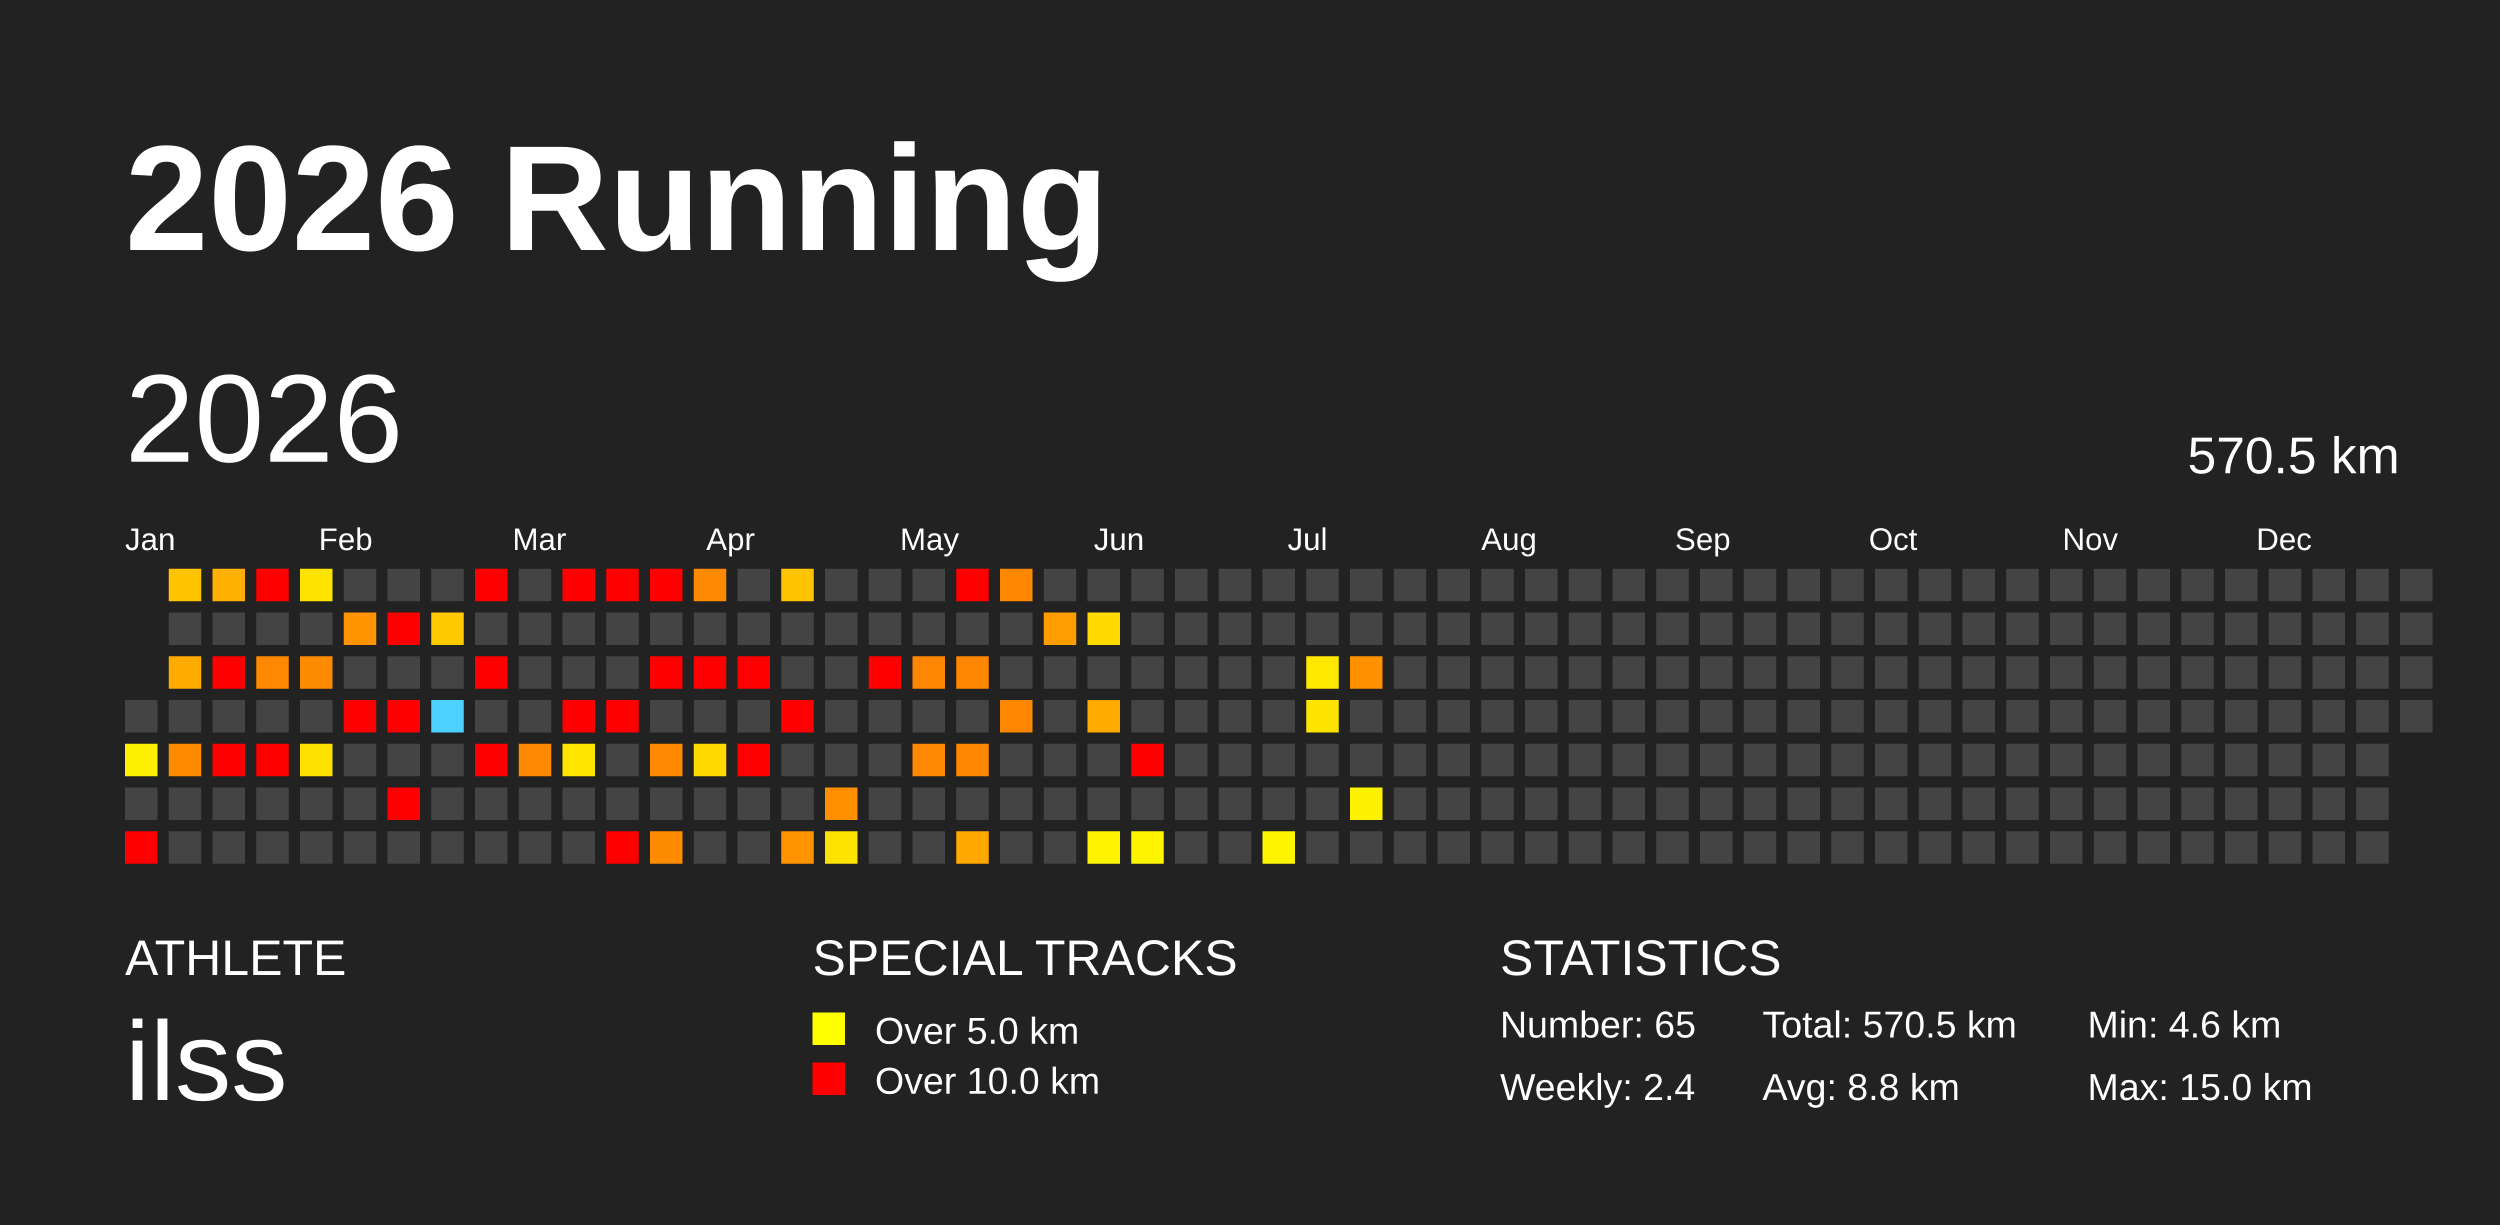
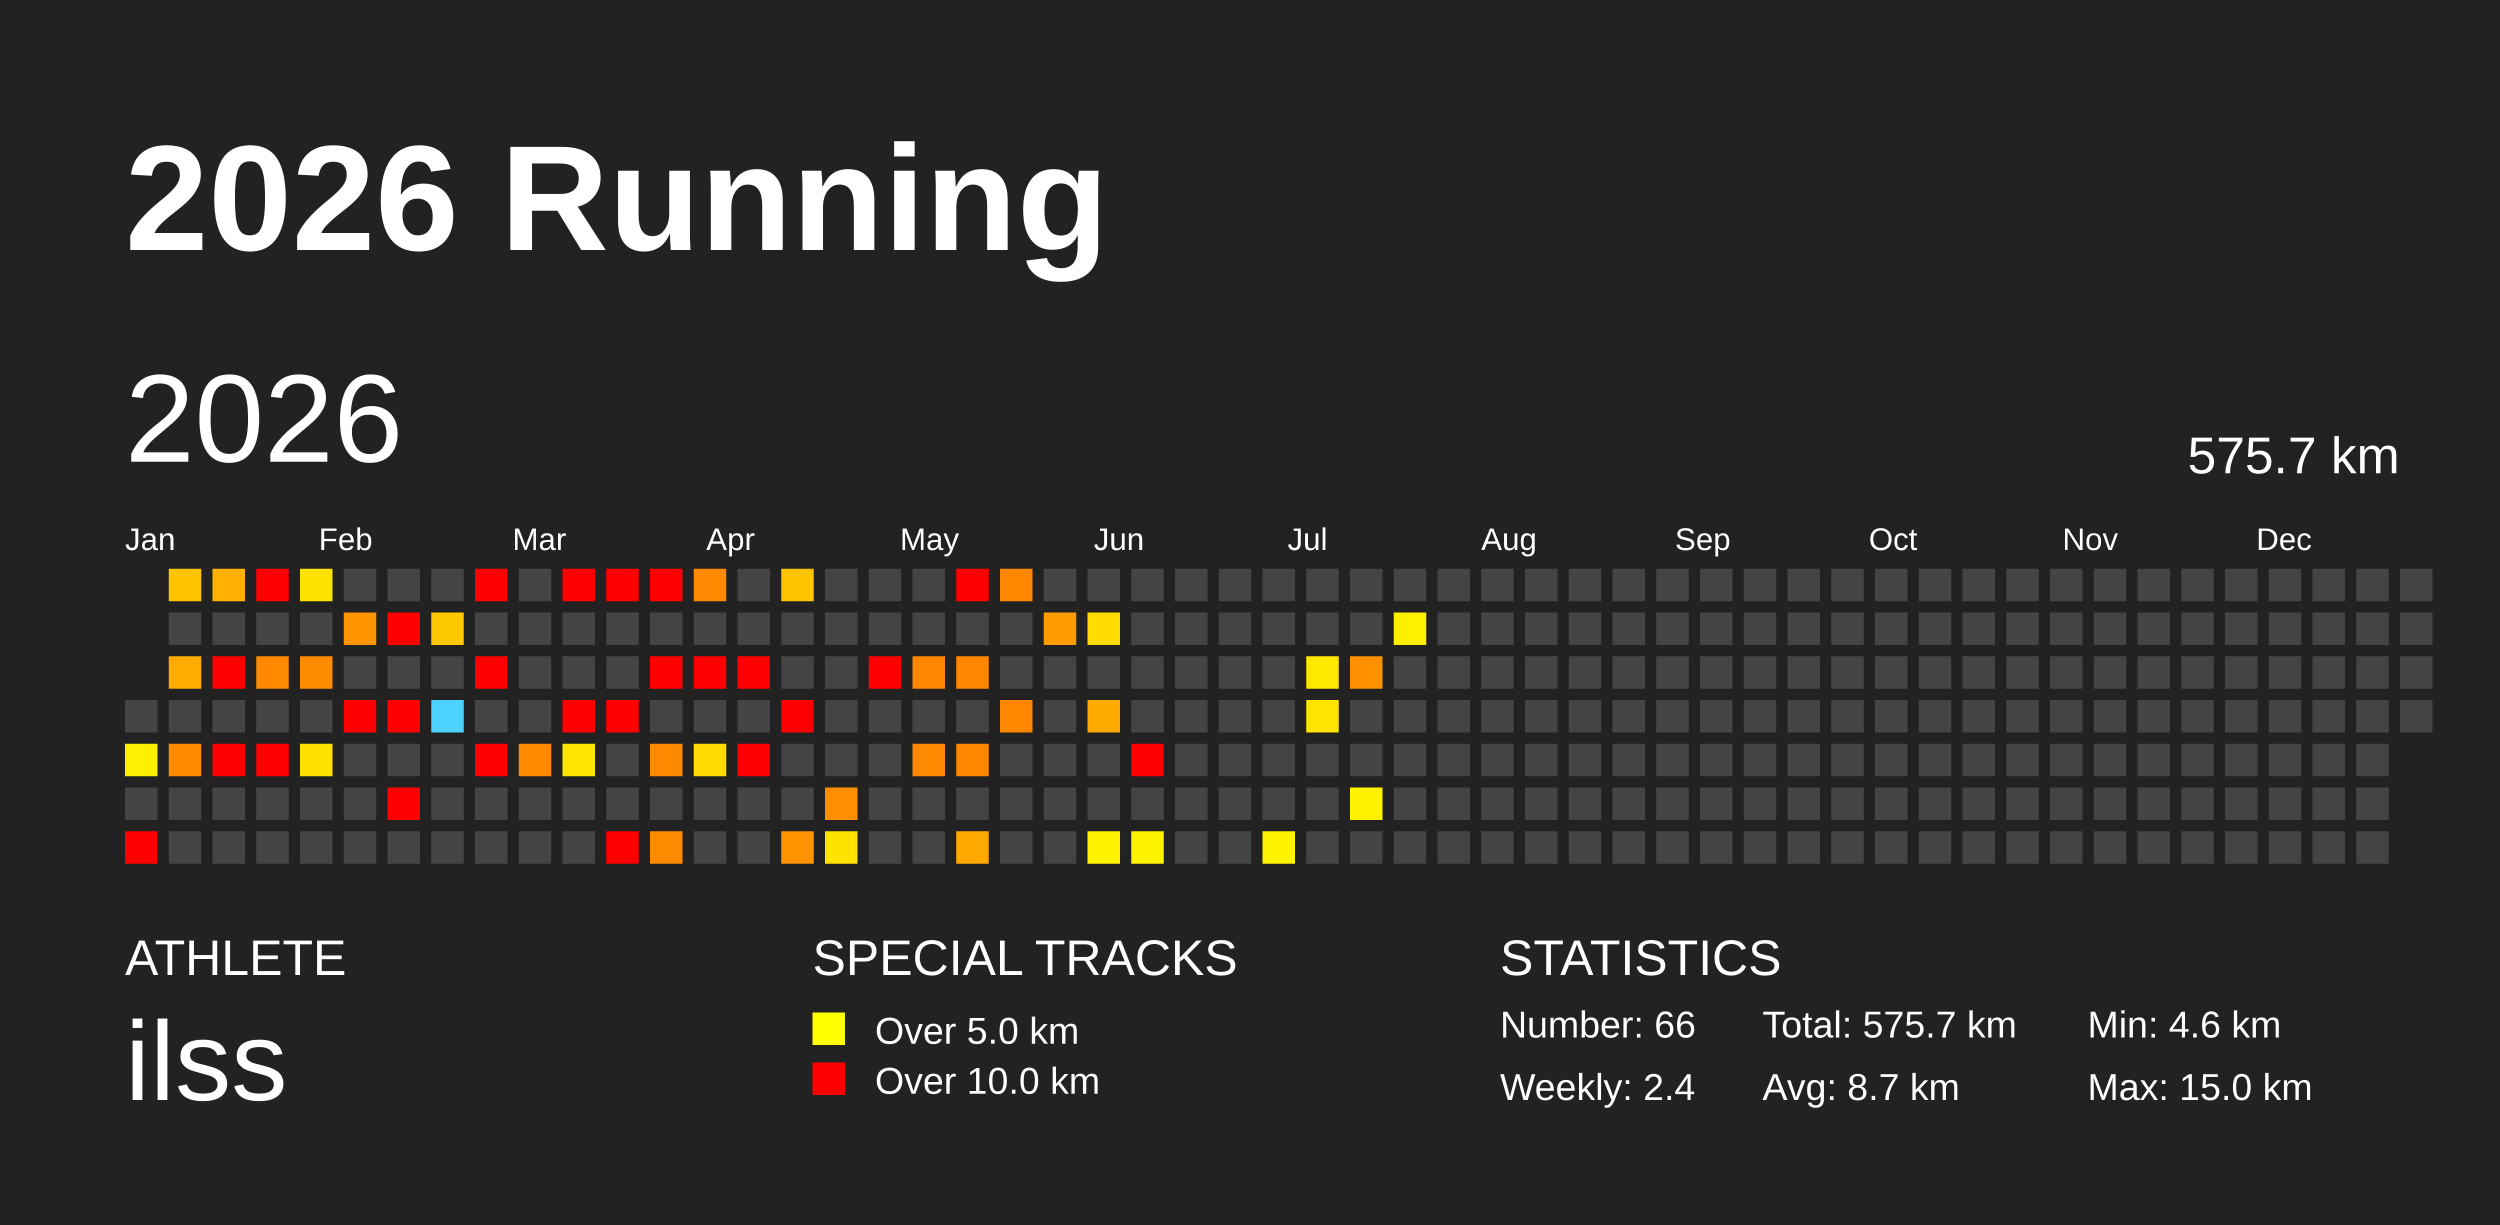
<svg xmlns="http://www.w3.org/2000/svg" baseProfile="full" height="98mm" version="1.1" viewBox="0,0,200,98" width="200mm">
  <defs />
  <rect fill="#222222" height="98" width="200" x="0" y="0" />
  <text fill="#FFFFFF" style="font-size:12px; font-family:Arial; font-weight:bold;" x="10" y="20">2026 Running</text>
  <text fill="#FFFFFF" style="font-size:4px; font-family:Arial" x="10" y="78">ATHLETE</text>
  <text fill="#FFFFFF" style="font-size:9px; font-family:Arial" x="10" y="88">ilss</text>
  <text fill="#FFFFFF" style="font-size:4px; font-family:Arial" x="65" y="78">SPECIAL TRACKS</text>
  <rect fill="yellow" height="2.6" width="2.6" x="65" y="81" />
  <text fill="#FFFFFF" style="font-size:3px; font-family:Arial" x="70" y="83.5">Over 5.0 km</text>
  <rect fill="red" height="2.6" width="2.6" x="65" y="85" />
  <text fill="#FFFFFF" style="font-size:3px; font-family:Arial" x="70" y="87.5">Over 10.0 km</text>
  <text fill="#FFFFFF" style="font-size:4px; font-family:Arial" x="120" y="78">STATISTICS</text>
-   <text fill="#FFFFFF" style="font-size:3px; font-family:Arial" x="120" y="83">Number: 65</text>
+   <text fill="#FFFFFF" style="font-size:3px; font-family:Arial" x="120" y="83">Number: 66</text>
  <text fill="#FFFFFF" style="font-size:3px; font-family:Arial" x="120" y="88">Weekly: 2.4</text>
-   <text fill="#FFFFFF" style="font-size:3px; font-family:Arial" x="141" y="83">Total: 570.5 km</text>
-   <text fill="#FFFFFF" style="font-size:3px; font-family:Arial" x="141" y="88">Avg: 8.8 km</text>
+   <text fill="#FFFFFF" style="font-size:3px; font-family:Arial" x="141" y="83">Total: 575.7 km</text>
+   <text fill="#FFFFFF" style="font-size:3px; font-family:Arial" x="141" y="88">Avg: 8.7 km</text>
  <text fill="#FFFFFF" style="font-size:3px; font-family:Arial" x="167" y="83">Min: 4.6 km</text>
  <text fill="#FFFFFF" style="font-size:3px; font-family:Arial" x="167" y="88">Max: 15.0 km</text>
  <text dominant-baseline="hanging" fill="#FFFFFF" style="font-size:10.0px; font-family:Arial;" x="10" y="30">2026</text>
-   <text dominant-baseline="hanging" fill="#FFFFFF" style="font-size:4.125px; font-family:Arial;" x="175" y="35">570.5 km</text>
+   <text dominant-baseline="hanging" fill="#FFFFFF" style="font-size:4.125px; font-family:Arial;" x="175" y="35">575.7 km</text>
  <text fill="#FFFFFF" style="font-size:2.5px; font-family:Arial" x="10.0" y="44">Jan</text>
  <text fill="#FFFFFF" style="font-size:2.5px; font-family:Arial" x="25.5" y="44">Feb</text>
  <text fill="#FFFFFF" style="font-size:2.5px; font-family:Arial" x="41.0" y="44">Mar</text>
  <text fill="#FFFFFF" style="font-size:2.5px; font-family:Arial" x="56.5" y="44">Apr</text>
  <text fill="#FFFFFF" style="font-size:2.5px; font-family:Arial" x="72.0" y="44">May</text>
  <text fill="#FFFFFF" style="font-size:2.5px; font-family:Arial" x="87.5" y="44">Jun</text>
  <text fill="#FFFFFF" style="font-size:2.5px; font-family:Arial" x="103.0" y="44">Jul</text>
  <text fill="#FFFFFF" style="font-size:2.5px; font-family:Arial" x="118.5" y="44">Aug</text>
  <text fill="#FFFFFF" style="font-size:2.5px; font-family:Arial" x="134.0" y="44">Sep</text>
  <text fill="#FFFFFF" style="font-size:2.5px; font-family:Arial" x="149.5" y="44">Oct</text>
  <text fill="#FFFFFF" style="font-size:2.5px; font-family:Arial" x="165.0" y="44">Nov</text>
  <text fill="#FFFFFF" style="font-size:2.5px; font-family:Arial" x="180.5" y="44">Dec</text>
  <rect fill="#444444" height="2.6" width="2.6" x="10.0" y="56.0" />
  <rect fill="#ffef00" height="2.6" width="2.6" x="10.0" y="59.5" />
  <rect fill="#444444" height="2.6" width="2.6" x="10.0" y="63.0" />
  <rect fill="red" height="2.6" width="2.6" x="10.0" y="66.5" />
  <rect fill="#ffc300" height="2.6" width="2.6" x="13.5" y="45.5" />
  <rect fill="#444444" height="2.6" width="2.6" x="13.5" y="49.0" />
  <rect fill="#ffab00" height="2.6" width="2.6" x="13.5" y="52.5" />
  <rect fill="#444444" height="2.6" width="2.6" x="13.5" y="56.0" />
  <rect fill="#ff8a00" height="2.6" width="2.6" x="13.5" y="59.5" />
  <rect fill="#444444" height="2.6" width="2.6" x="13.5" y="63.0" />
  <rect fill="#444444" height="2.6" width="2.6" x="13.5" y="66.5" />
  <rect fill="#ffb000" height="2.6" width="2.6" x="17.0" y="45.5" />
  <rect fill="#444444" height="2.6" width="2.6" x="17.0" y="49.0" />
  <rect fill="red" height="2.6" width="2.6" x="17.0" y="52.5" />
  <rect fill="#444444" height="2.6" width="2.6" x="17.0" y="56.0" />
  <rect fill="red" height="2.6" width="2.6" x="17.0" y="59.5" />
  <rect fill="#444444" height="2.6" width="2.6" x="17.0" y="63.0" />
  <rect fill="#444444" height="2.6" width="2.6" x="17.0" y="66.5" />
  <rect fill="red" height="2.6" width="2.6" x="20.5" y="45.5" />
  <rect fill="#444444" height="2.6" width="2.6" x="20.5" y="49.0" />
  <rect fill="#ff8900" height="2.6" width="2.6" x="20.5" y="52.5" />
  <rect fill="#444444" height="2.6" width="2.6" x="20.5" y="56.0" />
  <rect fill="red" height="2.6" width="2.6" x="20.5" y="59.5" />
  <rect fill="#444444" height="2.6" width="2.6" x="20.5" y="63.0" />
  <rect fill="#444444" height="2.6" width="2.6" x="20.5" y="66.5" />
  <rect fill="#ffe300" height="2.6" width="2.6" x="24.0" y="45.5" />
  <rect fill="#444444" height="2.6" width="2.6" x="24.0" y="49.0" />
  <rect fill="#ff8b00" height="2.6" width="2.6" x="24.0" y="52.5" />
  <rect fill="#444444" height="2.6" width="2.6" x="24.0" y="56.0" />
  <rect fill="#ffe100" height="2.6" width="2.6" x="24.0" y="59.5" />
  <rect fill="#444444" height="2.6" width="2.6" x="24.0" y="63.0" />
  <rect fill="#444444" height="2.6" width="2.6" x="24.0" y="66.5" />
  <rect fill="#444444" height="2.6" width="2.6" x="27.5" y="45.5" />
  <rect fill="#ff9300" height="2.6" width="2.6" x="27.5" y="49.0" />
  <rect fill="#444444" height="2.6" width="2.6" x="27.5" y="52.5" />
  <rect fill="red" height="2.6" width="2.6" x="27.5" y="56.0" />
  <rect fill="#444444" height="2.6" width="2.6" x="27.5" y="59.5" />
  <rect fill="#444444" height="2.6" width="2.6" x="27.5" y="63.0" />
  <rect fill="#444444" height="2.6" width="2.6" x="27.5" y="66.5" />
  <rect fill="#444444" height="2.6" width="2.6" x="31.0" y="45.5" />
  <rect fill="red" height="2.6" width="2.6" x="31.0" y="49.0" />
  <rect fill="#444444" height="2.6" width="2.6" x="31.0" y="52.5" />
  <rect fill="red" height="2.6" width="2.6" x="31.0" y="56.0" />
  <rect fill="#444444" height="2.6" width="2.6" x="31.0" y="59.5" />
  <rect fill="red" height="2.6" width="2.6" x="31.0" y="63.0" />
  <rect fill="#444444" height="2.6" width="2.6" x="31.0" y="66.5" />
  <rect fill="#444444" height="2.6" width="2.6" x="34.5" y="45.5" />
  <rect fill="#ffc900" height="2.6" width="2.6" x="34.5" y="49.0" />
  <rect fill="#444444" height="2.6" width="2.6" x="34.5" y="52.5" />
  <rect fill="#4dd2ff" height="2.6" width="2.6" x="34.5" y="56.0" />
  <rect fill="#444444" height="2.6" width="2.6" x="34.5" y="59.5" />
  <rect fill="#444444" height="2.6" width="2.6" x="34.5" y="63.0" />
  <rect fill="#444444" height="2.6" width="2.6" x="34.5" y="66.5" />
  <rect fill="red" height="2.6" width="2.6" x="38.0" y="45.5" />
  <rect fill="#444444" height="2.6" width="2.6" x="38.0" y="49.0" />
  <rect fill="red" height="2.6" width="2.6" x="38.0" y="52.5" />
  <rect fill="#444444" height="2.6" width="2.6" x="38.0" y="56.0" />
  <rect fill="red" height="2.6" width="2.6" x="38.0" y="59.5" />
  <rect fill="#444444" height="2.6" width="2.6" x="38.0" y="63.0" />
  <rect fill="#444444" height="2.6" width="2.6" x="38.0" y="66.5" />
  <rect fill="#444444" height="2.6" width="2.6" x="41.5" y="45.5" />
  <rect fill="#444444" height="2.6" width="2.6" x="41.5" y="49.0" />
  <rect fill="#444444" height="2.6" width="2.6" x="41.5" y="52.5" />
  <rect fill="#444444" height="2.6" width="2.6" x="41.5" y="56.0" />
  <rect fill="#ff8900" height="2.6" width="2.6" x="41.5" y="59.5" />
  <rect fill="#444444" height="2.6" width="2.6" x="41.5" y="63.0" />
  <rect fill="#444444" height="2.6" width="2.6" x="41.5" y="66.5" />
  <rect fill="red" height="2.6" width="2.6" x="45.0" y="45.5" />
  <rect fill="#444444" height="2.6" width="2.6" x="45.0" y="49.0" />
  <rect fill="#444444" height="2.6" width="2.6" x="45.0" y="52.5" />
  <rect fill="red" height="2.6" width="2.6" x="45.0" y="56.0" />
  <rect fill="#ffe500" height="2.6" width="2.6" x="45.0" y="59.5" />
  <rect fill="#444444" height="2.6" width="2.6" x="45.0" y="63.0" />
  <rect fill="#444444" height="2.6" width="2.6" x="45.0" y="66.5" />
  <rect fill="red" height="2.6" width="2.6" x="48.5" y="45.5" />
  <rect fill="#444444" height="2.6" width="2.6" x="48.5" y="49.0" />
  <rect fill="#444444" height="2.6" width="2.6" x="48.5" y="52.5" />
  <rect fill="red" height="2.6" width="2.6" x="48.5" y="56.0" />
  <rect fill="#444444" height="2.6" width="2.6" x="48.5" y="59.5" />
  <rect fill="#444444" height="2.6" width="2.6" x="48.5" y="63.0" />
  <rect fill="red" height="2.6" width="2.6" x="48.5" y="66.5" />
  <rect fill="red" height="2.6" width="2.6" x="52.0" y="45.5" />
  <rect fill="#444444" height="2.6" width="2.6" x="52.0" y="49.0" />
  <rect fill="red" height="2.6" width="2.6" x="52.0" y="52.5" />
  <rect fill="#444444" height="2.6" width="2.6" x="52.0" y="56.0" />
  <rect fill="#ff8900" height="2.6" width="2.6" x="52.0" y="59.5" />
  <rect fill="#444444" height="2.6" width="2.6" x="52.0" y="63.0" />
  <rect fill="#ff8c00" height="2.6" width="2.6" x="52.0" y="66.5" />
  <rect fill="#ff8900" height="2.6" width="2.6" x="55.5" y="45.5" />
  <rect fill="#444444" height="2.6" width="2.6" x="55.5" y="49.0" />
  <rect fill="red" height="2.6" width="2.6" x="55.5" y="52.5" />
  <rect fill="#444444" height="2.6" width="2.6" x="55.5" y="56.0" />
  <rect fill="#ffdb00" height="2.6" width="2.6" x="55.5" y="59.5" />
  <rect fill="#444444" height="2.6" width="2.6" x="55.5" y="63.0" />
  <rect fill="#444444" height="2.6" width="2.6" x="55.5" y="66.5" />
  <rect fill="#444444" height="2.6" width="2.6" x="59.0" y="45.5" />
  <rect fill="#444444" height="2.6" width="2.6" x="59.0" y="49.0" />
  <rect fill="red" height="2.6" width="2.6" x="59.0" y="52.5" />
  <rect fill="#444444" height="2.6" width="2.6" x="59.0" y="56.0" />
  <rect fill="red" height="2.6" width="2.6" x="59.0" y="59.5" />
  <rect fill="#444444" height="2.6" width="2.6" x="59.0" y="63.0" />
  <rect fill="#444444" height="2.6" width="2.6" x="59.0" y="66.5" />
  <rect fill="#ffc300" height="2.6" width="2.6" x="62.5" y="45.5" />
  <rect fill="#444444" height="2.6" width="2.6" x="62.5" y="49.0" />
  <rect fill="#444444" height="2.6" width="2.6" x="62.5" y="52.5" />
  <rect fill="red" height="2.6" width="2.6" x="62.5" y="56.0" />
  <rect fill="#444444" height="2.6" width="2.6" x="62.5" y="59.5" />
  <rect fill="#444444" height="2.6" width="2.6" x="62.5" y="63.0" />
  <rect fill="#ff9300" height="2.6" width="2.6" x="62.5" y="66.5" />
  <rect fill="#444444" height="2.6" width="2.6" x="66.0" y="45.5" />
  <rect fill="#444444" height="2.6" width="2.6" x="66.0" y="49.0" />
  <rect fill="#444444" height="2.6" width="2.6" x="66.0" y="52.5" />
  <rect fill="#444444" height="2.6" width="2.6" x="66.0" y="56.0" />
  <rect fill="#444444" height="2.6" width="2.6" x="66.0" y="59.5" />
  <rect fill="#ff8e00" height="2.6" width="2.6" x="66.0" y="63.0" />
  <rect fill="#ffe300" height="2.6" width="2.6" x="66.0" y="66.5" />
  <rect fill="#444444" height="2.6" width="2.6" x="69.5" y="45.5" />
  <rect fill="#444444" height="2.6" width="2.6" x="69.5" y="49.0" />
  <rect fill="red" height="2.6" width="2.6" x="69.5" y="52.5" />
  <rect fill="#444444" height="2.6" width="2.6" x="69.5" y="56.0" />
  <rect fill="#444444" height="2.6" width="2.6" x="69.5" y="59.5" />
  <rect fill="#444444" height="2.6" width="2.6" x="69.5" y="63.0" />
  <rect fill="#444444" height="2.6" width="2.6" x="69.5" y="66.5" />
  <rect fill="#444444" height="2.6" width="2.6" x="73.0" y="45.5" />
  <rect fill="#444444" height="2.6" width="2.6" x="73.0" y="49.0" />
  <rect fill="#ff8600" height="2.6" width="2.6" x="73.0" y="52.5" />
  <rect fill="#444444" height="2.6" width="2.6" x="73.0" y="56.0" />
  <rect fill="#ff8900" height="2.6" width="2.6" x="73.0" y="59.5" />
  <rect fill="#444444" height="2.6" width="2.6" x="73.0" y="63.0" />
  <rect fill="#444444" height="2.6" width="2.6" x="73.0" y="66.5" />
  <rect fill="red" height="2.6" width="2.6" x="76.5" y="45.5" />
  <rect fill="#444444" height="2.6" width="2.6" x="76.5" y="49.0" />
  <rect fill="#ff8600" height="2.6" width="2.6" x="76.5" y="52.5" />
  <rect fill="#444444" height="2.6" width="2.6" x="76.5" y="56.0" />
  <rect fill="#ff8800" height="2.6" width="2.6" x="76.5" y="59.5" />
  <rect fill="#444444" height="2.6" width="2.6" x="76.5" y="63.0" />
  <rect fill="#ffa900" height="2.6" width="2.6" x="76.5" y="66.5" />
  <rect fill="#ff8700" height="2.6" width="2.6" x="80.0" y="45.5" />
  <rect fill="#444444" height="2.6" width="2.6" x="80.0" y="49.0" />
  <rect fill="#444444" height="2.6" width="2.6" x="80.0" y="52.5" />
  <rect fill="#ff8700" height="2.6" width="2.6" x="80.0" y="56.0" />
  <rect fill="#444444" height="2.6" width="2.6" x="80.0" y="59.5" />
  <rect fill="#444444" height="2.6" width="2.6" x="80.0" y="63.0" />
  <rect fill="#444444" height="2.6" width="2.6" x="80.0" y="66.5" />
  <rect fill="#444444" height="2.6" width="2.6" x="83.5" y="45.5" />
  <rect fill="#ff9d00" height="2.6" width="2.6" x="83.5" y="49.0" />
  <rect fill="#444444" height="2.6" width="2.6" x="83.5" y="52.5" />
  <rect fill="#444444" height="2.6" width="2.6" x="83.5" y="56.0" />
  <rect fill="#444444" height="2.6" width="2.6" x="83.5" y="59.5" />
  <rect fill="#444444" height="2.6" width="2.6" x="83.5" y="63.0" />
  <rect fill="#444444" height="2.6" width="2.6" x="83.5" y="66.5" />
  <rect fill="#444444" height="2.6" width="2.6" x="87.0" y="45.5" />
  <rect fill="#ffdb00" height="2.6" width="2.6" x="87.0" y="49.0" />
  <rect fill="#444444" height="2.6" width="2.6" x="87.0" y="52.5" />
  <rect fill="#ffaa00" height="2.6" width="2.6" x="87.0" y="56.0" />
  <rect fill="#444444" height="2.6" width="2.6" x="87.0" y="59.5" />
  <rect fill="#444444" height="2.6" width="2.6" x="87.0" y="63.0" />
  <rect fill="#fff300" height="2.6" width="2.6" x="87.0" y="66.5" />
  <rect fill="#444444" height="2.6" width="2.6" x="90.5" y="45.5" />
  <rect fill="#444444" height="2.6" width="2.6" x="90.5" y="49.0" />
  <rect fill="#444444" height="2.6" width="2.6" x="90.5" y="52.5" />
  <rect fill="#444444" height="2.6" width="2.6" x="90.5" y="56.0" />
  <rect fill="red" height="2.6" width="2.6" x="90.5" y="59.5" />
  <rect fill="#444444" height="2.6" width="2.6" x="90.5" y="63.0" />
  <rect fill="#fff400" height="2.6" width="2.6" x="90.5" y="66.5" />
  <rect fill="#444444" height="2.6" width="2.6" x="94.0" y="45.5" />
  <rect fill="#444444" height="2.6" width="2.6" x="94.0" y="49.0" />
  <rect fill="#444444" height="2.6" width="2.6" x="94.0" y="52.5" />
  <rect fill="#444444" height="2.6" width="2.6" x="94.0" y="56.0" />
  <rect fill="#444444" height="2.6" width="2.6" x="94.0" y="59.5" />
  <rect fill="#444444" height="2.6" width="2.6" x="94.0" y="63.0" />
  <rect fill="#444444" height="2.6" width="2.6" x="94.0" y="66.5" />
  <rect fill="#444444" height="2.6" width="2.6" x="97.5" y="45.5" />
  <rect fill="#444444" height="2.6" width="2.6" x="97.5" y="49.0" />
  <rect fill="#444444" height="2.6" width="2.6" x="97.5" y="52.5" />
  <rect fill="#444444" height="2.6" width="2.6" x="97.5" y="56.0" />
  <rect fill="#444444" height="2.6" width="2.6" x="97.5" y="59.5" />
  <rect fill="#444444" height="2.6" width="2.6" x="97.5" y="63.0" />
  <rect fill="#444444" height="2.6" width="2.6" x="97.5" y="66.5" />
  <rect fill="#444444" height="2.6" width="2.6" x="101.0" y="45.5" />
  <rect fill="#444444" height="2.6" width="2.6" x="101.0" y="49.0" />
  <rect fill="#444444" height="2.6" width="2.6" x="101.0" y="52.5" />
  <rect fill="#444444" height="2.6" width="2.6" x="101.0" y="56.0" />
  <rect fill="#444444" height="2.6" width="2.6" x="101.0" y="59.5" />
  <rect fill="#444444" height="2.6" width="2.6" x="101.0" y="63.0" />
  <rect fill="#fff400" height="2.6" width="2.6" x="101.0" y="66.5" />
  <rect fill="#444444" height="2.6" width="2.6" x="104.5" y="45.5" />
  <rect fill="#444444" height="2.6" width="2.6" x="104.5" y="49.0" />
  <rect fill="#ffe800" height="2.6" width="2.6" x="104.5" y="52.5" />
  <rect fill="#ffe400" height="2.6" width="2.6" x="104.5" y="56.0" />
  <rect fill="#444444" height="2.6" width="2.6" x="104.5" y="59.5" />
  <rect fill="#444444" height="2.6" width="2.6" x="104.5" y="63.0" />
  <rect fill="#444444" height="2.6" width="2.6" x="104.5" y="66.5" />
  <rect fill="#444444" height="2.6" width="2.6" x="108.0" y="45.5" />
  <rect fill="#444444" height="2.6" width="2.6" x="108.0" y="49.0" />
  <rect fill="#ff9100" height="2.6" width="2.6" x="108.0" y="52.5" />
  <rect fill="#444444" height="2.6" width="2.6" x="108.0" y="56.0" />
  <rect fill="#444444" height="2.6" width="2.6" x="108.0" y="59.5" />
  <rect fill="#fff200" height="2.6" width="2.6" x="108.0" y="63.0" />
  <rect fill="#444444" height="2.6" width="2.6" x="108.0" y="66.5" />
  <rect fill="#444444" height="2.6" width="2.6" x="111.5" y="45.5" />
-   <rect fill="#444444" height="2.6" width="2.6" x="111.5" y="49.0" />
+   <rect fill="#fff000" height="2.6" width="2.6" x="111.5" y="49.0" />
  <rect fill="#444444" height="2.6" width="2.6" x="111.5" y="52.5" />
  <rect fill="#444444" height="2.6" width="2.6" x="111.5" y="56.0" />
  <rect fill="#444444" height="2.6" width="2.6" x="111.5" y="59.5" />
  <rect fill="#444444" height="2.6" width="2.6" x="111.5" y="63.0" />
  <rect fill="#444444" height="2.6" width="2.6" x="111.5" y="66.5" />
  <rect fill="#444444" height="2.6" width="2.6" x="115.0" y="45.5" />
  <rect fill="#444444" height="2.6" width="2.6" x="115.0" y="49.0" />
  <rect fill="#444444" height="2.6" width="2.6" x="115.0" y="52.5" />
  <rect fill="#444444" height="2.6" width="2.6" x="115.0" y="56.0" />
  <rect fill="#444444" height="2.6" width="2.6" x="115.0" y="59.5" />
  <rect fill="#444444" height="2.6" width="2.6" x="115.0" y="63.0" />
  <rect fill="#444444" height="2.6" width="2.6" x="115.0" y="66.5" />
  <rect fill="#444444" height="2.6" width="2.6" x="118.5" y="45.5" />
  <rect fill="#444444" height="2.6" width="2.6" x="118.5" y="49.0" />
  <rect fill="#444444" height="2.6" width="2.6" x="118.5" y="52.5" />
  <rect fill="#444444" height="2.6" width="2.6" x="118.5" y="56.0" />
  <rect fill="#444444" height="2.6" width="2.6" x="118.5" y="59.5" />
  <rect fill="#444444" height="2.6" width="2.6" x="118.5" y="63.0" />
  <rect fill="#444444" height="2.6" width="2.6" x="118.5" y="66.5" />
  <rect fill="#444444" height="2.6" width="2.6" x="122.0" y="45.5" />
  <rect fill="#444444" height="2.6" width="2.6" x="122.0" y="49.0" />
  <rect fill="#444444" height="2.6" width="2.6" x="122.0" y="52.5" />
  <rect fill="#444444" height="2.6" width="2.6" x="122.0" y="56.0" />
  <rect fill="#444444" height="2.6" width="2.6" x="122.0" y="59.5" />
  <rect fill="#444444" height="2.6" width="2.6" x="122.0" y="63.0" />
  <rect fill="#444444" height="2.6" width="2.6" x="122.0" y="66.5" />
  <rect fill="#444444" height="2.6" width="2.6" x="125.5" y="45.5" />
  <rect fill="#444444" height="2.6" width="2.6" x="125.5" y="49.0" />
  <rect fill="#444444" height="2.6" width="2.6" x="125.5" y="52.5" />
  <rect fill="#444444" height="2.6" width="2.6" x="125.5" y="56.0" />
  <rect fill="#444444" height="2.6" width="2.6" x="125.5" y="59.5" />
  <rect fill="#444444" height="2.6" width="2.6" x="125.5" y="63.0" />
  <rect fill="#444444" height="2.6" width="2.6" x="125.5" y="66.5" />
  <rect fill="#444444" height="2.6" width="2.6" x="129.0" y="45.5" />
  <rect fill="#444444" height="2.6" width="2.6" x="129.0" y="49.0" />
  <rect fill="#444444" height="2.6" width="2.6" x="129.0" y="52.5" />
  <rect fill="#444444" height="2.6" width="2.6" x="129.0" y="56.0" />
  <rect fill="#444444" height="2.6" width="2.6" x="129.0" y="59.5" />
  <rect fill="#444444" height="2.6" width="2.6" x="129.0" y="63.0" />
  <rect fill="#444444" height="2.6" width="2.6" x="129.0" y="66.5" />
  <rect fill="#444444" height="2.6" width="2.6" x="132.5" y="45.5" />
  <rect fill="#444444" height="2.6" width="2.6" x="132.5" y="49.0" />
  <rect fill="#444444" height="2.6" width="2.6" x="132.5" y="52.5" />
  <rect fill="#444444" height="2.6" width="2.6" x="132.5" y="56.0" />
  <rect fill="#444444" height="2.6" width="2.6" x="132.5" y="59.5" />
  <rect fill="#444444" height="2.6" width="2.6" x="132.5" y="63.0" />
  <rect fill="#444444" height="2.6" width="2.6" x="132.5" y="66.5" />
  <rect fill="#444444" height="2.6" width="2.6" x="136.0" y="45.5" />
  <rect fill="#444444" height="2.6" width="2.6" x="136.0" y="49.0" />
  <rect fill="#444444" height="2.6" width="2.6" x="136.0" y="52.5" />
  <rect fill="#444444" height="2.6" width="2.6" x="136.0" y="56.0" />
  <rect fill="#444444" height="2.6" width="2.6" x="136.0" y="59.5" />
  <rect fill="#444444" height="2.6" width="2.6" x="136.0" y="63.0" />
  <rect fill="#444444" height="2.6" width="2.6" x="136.0" y="66.5" />
  <rect fill="#444444" height="2.6" width="2.6" x="139.5" y="45.5" />
  <rect fill="#444444" height="2.6" width="2.6" x="139.5" y="49.0" />
  <rect fill="#444444" height="2.6" width="2.6" x="139.5" y="52.5" />
  <rect fill="#444444" height="2.6" width="2.6" x="139.5" y="56.0" />
  <rect fill="#444444" height="2.6" width="2.6" x="139.5" y="59.5" />
  <rect fill="#444444" height="2.6" width="2.6" x="139.5" y="63.0" />
  <rect fill="#444444" height="2.6" width="2.6" x="139.5" y="66.5" />
  <rect fill="#444444" height="2.6" width="2.6" x="143.0" y="45.5" />
  <rect fill="#444444" height="2.6" width="2.6" x="143.0" y="49.0" />
  <rect fill="#444444" height="2.6" width="2.6" x="143.0" y="52.5" />
  <rect fill="#444444" height="2.6" width="2.6" x="143.0" y="56.0" />
  <rect fill="#444444" height="2.6" width="2.6" x="143.0" y="59.5" />
  <rect fill="#444444" height="2.6" width="2.6" x="143.0" y="63.0" />
  <rect fill="#444444" height="2.6" width="2.6" x="143.0" y="66.5" />
  <rect fill="#444444" height="2.6" width="2.6" x="146.5" y="45.5" />
  <rect fill="#444444" height="2.6" width="2.6" x="146.5" y="49.0" />
  <rect fill="#444444" height="2.6" width="2.6" x="146.5" y="52.5" />
  <rect fill="#444444" height="2.6" width="2.6" x="146.5" y="56.0" />
  <rect fill="#444444" height="2.6" width="2.6" x="146.5" y="59.5" />
  <rect fill="#444444" height="2.6" width="2.6" x="146.5" y="63.0" />
  <rect fill="#444444" height="2.6" width="2.6" x="146.5" y="66.5" />
  <rect fill="#444444" height="2.6" width="2.6" x="150.0" y="45.5" />
  <rect fill="#444444" height="2.6" width="2.6" x="150.0" y="49.0" />
  <rect fill="#444444" height="2.6" width="2.6" x="150.0" y="52.5" />
  <rect fill="#444444" height="2.6" width="2.6" x="150.0" y="56.0" />
  <rect fill="#444444" height="2.6" width="2.6" x="150.0" y="59.5" />
  <rect fill="#444444" height="2.6" width="2.6" x="150.0" y="63.0" />
  <rect fill="#444444" height="2.6" width="2.6" x="150.0" y="66.5" />
  <rect fill="#444444" height="2.6" width="2.6" x="153.5" y="45.5" />
  <rect fill="#444444" height="2.6" width="2.6" x="153.5" y="49.0" />
  <rect fill="#444444" height="2.6" width="2.6" x="153.5" y="52.5" />
  <rect fill="#444444" height="2.6" width="2.6" x="153.5" y="56.0" />
  <rect fill="#444444" height="2.6" width="2.6" x="153.5" y="59.5" />
  <rect fill="#444444" height="2.6" width="2.6" x="153.5" y="63.0" />
  <rect fill="#444444" height="2.6" width="2.6" x="153.5" y="66.5" />
  <rect fill="#444444" height="2.6" width="2.6" x="157.0" y="45.5" />
  <rect fill="#444444" height="2.6" width="2.6" x="157.0" y="49.0" />
  <rect fill="#444444" height="2.6" width="2.6" x="157.0" y="52.5" />
  <rect fill="#444444" height="2.6" width="2.6" x="157.0" y="56.0" />
  <rect fill="#444444" height="2.6" width="2.6" x="157.0" y="59.5" />
  <rect fill="#444444" height="2.6" width="2.6" x="157.0" y="63.0" />
  <rect fill="#444444" height="2.6" width="2.6" x="157.0" y="66.5" />
  <rect fill="#444444" height="2.6" width="2.6" x="160.5" y="45.5" />
  <rect fill="#444444" height="2.6" width="2.6" x="160.5" y="49.0" />
  <rect fill="#444444" height="2.6" width="2.6" x="160.5" y="52.5" />
  <rect fill="#444444" height="2.6" width="2.6" x="160.5" y="56.0" />
  <rect fill="#444444" height="2.6" width="2.6" x="160.5" y="59.5" />
  <rect fill="#444444" height="2.6" width="2.6" x="160.5" y="63.0" />
  <rect fill="#444444" height="2.6" width="2.6" x="160.5" y="66.5" />
  <rect fill="#444444" height="2.6" width="2.6" x="164.0" y="45.5" />
  <rect fill="#444444" height="2.6" width="2.6" x="164.0" y="49.0" />
  <rect fill="#444444" height="2.6" width="2.6" x="164.0" y="52.5" />
  <rect fill="#444444" height="2.6" width="2.6" x="164.0" y="56.0" />
  <rect fill="#444444" height="2.6" width="2.6" x="164.0" y="59.5" />
  <rect fill="#444444" height="2.6" width="2.6" x="164.0" y="63.0" />
  <rect fill="#444444" height="2.6" width="2.6" x="164.0" y="66.5" />
  <rect fill="#444444" height="2.6" width="2.6" x="167.5" y="45.5" />
  <rect fill="#444444" height="2.6" width="2.6" x="167.5" y="49.0" />
  <rect fill="#444444" height="2.6" width="2.6" x="167.5" y="52.5" />
  <rect fill="#444444" height="2.6" width="2.6" x="167.5" y="56.0" />
  <rect fill="#444444" height="2.6" width="2.6" x="167.5" y="59.5" />
  <rect fill="#444444" height="2.6" width="2.6" x="167.5" y="63.0" />
  <rect fill="#444444" height="2.6" width="2.6" x="167.5" y="66.5" />
  <rect fill="#444444" height="2.6" width="2.6" x="171.0" y="45.5" />
  <rect fill="#444444" height="2.6" width="2.6" x="171.0" y="49.0" />
  <rect fill="#444444" height="2.6" width="2.6" x="171.0" y="52.5" />
  <rect fill="#444444" height="2.6" width="2.6" x="171.0" y="56.0" />
  <rect fill="#444444" height="2.6" width="2.6" x="171.0" y="59.5" />
  <rect fill="#444444" height="2.6" width="2.6" x="171.0" y="63.0" />
  <rect fill="#444444" height="2.6" width="2.6" x="171.0" y="66.5" />
  <rect fill="#444444" height="2.6" width="2.6" x="174.5" y="45.5" />
  <rect fill="#444444" height="2.6" width="2.6" x="174.5" y="49.0" />
  <rect fill="#444444" height="2.6" width="2.6" x="174.5" y="52.5" />
  <rect fill="#444444" height="2.6" width="2.6" x="174.5" y="56.0" />
  <rect fill="#444444" height="2.6" width="2.6" x="174.5" y="59.5" />
  <rect fill="#444444" height="2.6" width="2.6" x="174.5" y="63.0" />
  <rect fill="#444444" height="2.6" width="2.6" x="174.5" y="66.5" />
  <rect fill="#444444" height="2.6" width="2.6" x="178.0" y="45.5" />
  <rect fill="#444444" height="2.6" width="2.6" x="178.0" y="49.0" />
  <rect fill="#444444" height="2.6" width="2.6" x="178.0" y="52.5" />
  <rect fill="#444444" height="2.6" width="2.6" x="178.0" y="56.0" />
  <rect fill="#444444" height="2.6" width="2.6" x="178.0" y="59.5" />
  <rect fill="#444444" height="2.6" width="2.6" x="178.0" y="63.0" />
  <rect fill="#444444" height="2.6" width="2.6" x="178.0" y="66.5" />
  <rect fill="#444444" height="2.6" width="2.6" x="181.5" y="45.5" />
  <rect fill="#444444" height="2.6" width="2.6" x="181.5" y="49.0" />
  <rect fill="#444444" height="2.6" width="2.6" x="181.5" y="52.5" />
  <rect fill="#444444" height="2.6" width="2.6" x="181.5" y="56.0" />
  <rect fill="#444444" height="2.6" width="2.6" x="181.5" y="59.5" />
  <rect fill="#444444" height="2.6" width="2.6" x="181.5" y="63.0" />
  <rect fill="#444444" height="2.6" width="2.6" x="181.5" y="66.5" />
  <rect fill="#444444" height="2.6" width="2.6" x="185.0" y="45.5" />
  <rect fill="#444444" height="2.6" width="2.6" x="185.0" y="49.0" />
  <rect fill="#444444" height="2.6" width="2.6" x="185.0" y="52.5" />
  <rect fill="#444444" height="2.6" width="2.6" x="185.0" y="56.0" />
  <rect fill="#444444" height="2.6" width="2.6" x="185.0" y="59.5" />
  <rect fill="#444444" height="2.6" width="2.6" x="185.0" y="63.0" />
  <rect fill="#444444" height="2.6" width="2.6" x="185.0" y="66.5" />
  <rect fill="#444444" height="2.6" width="2.6" x="188.5" y="45.5" />
  <rect fill="#444444" height="2.6" width="2.6" x="188.5" y="49.0" />
  <rect fill="#444444" height="2.6" width="2.6" x="188.5" y="52.5" />
  <rect fill="#444444" height="2.6" width="2.6" x="188.5" y="56.0" />
  <rect fill="#444444" height="2.6" width="2.6" x="188.5" y="59.5" />
  <rect fill="#444444" height="2.6" width="2.6" x="188.5" y="63.0" />
  <rect fill="#444444" height="2.6" width="2.6" x="188.5" y="66.5" />
  <rect fill="#444444" height="2.6" width="2.6" x="192.0" y="45.5" />
  <rect fill="#444444" height="2.6" width="2.6" x="192.0" y="49.0" />
  <rect fill="#444444" height="2.6" width="2.6" x="192.0" y="52.5" />
  <rect fill="#444444" height="2.6" width="2.6" x="192.0" y="56.0" />
</svg>
